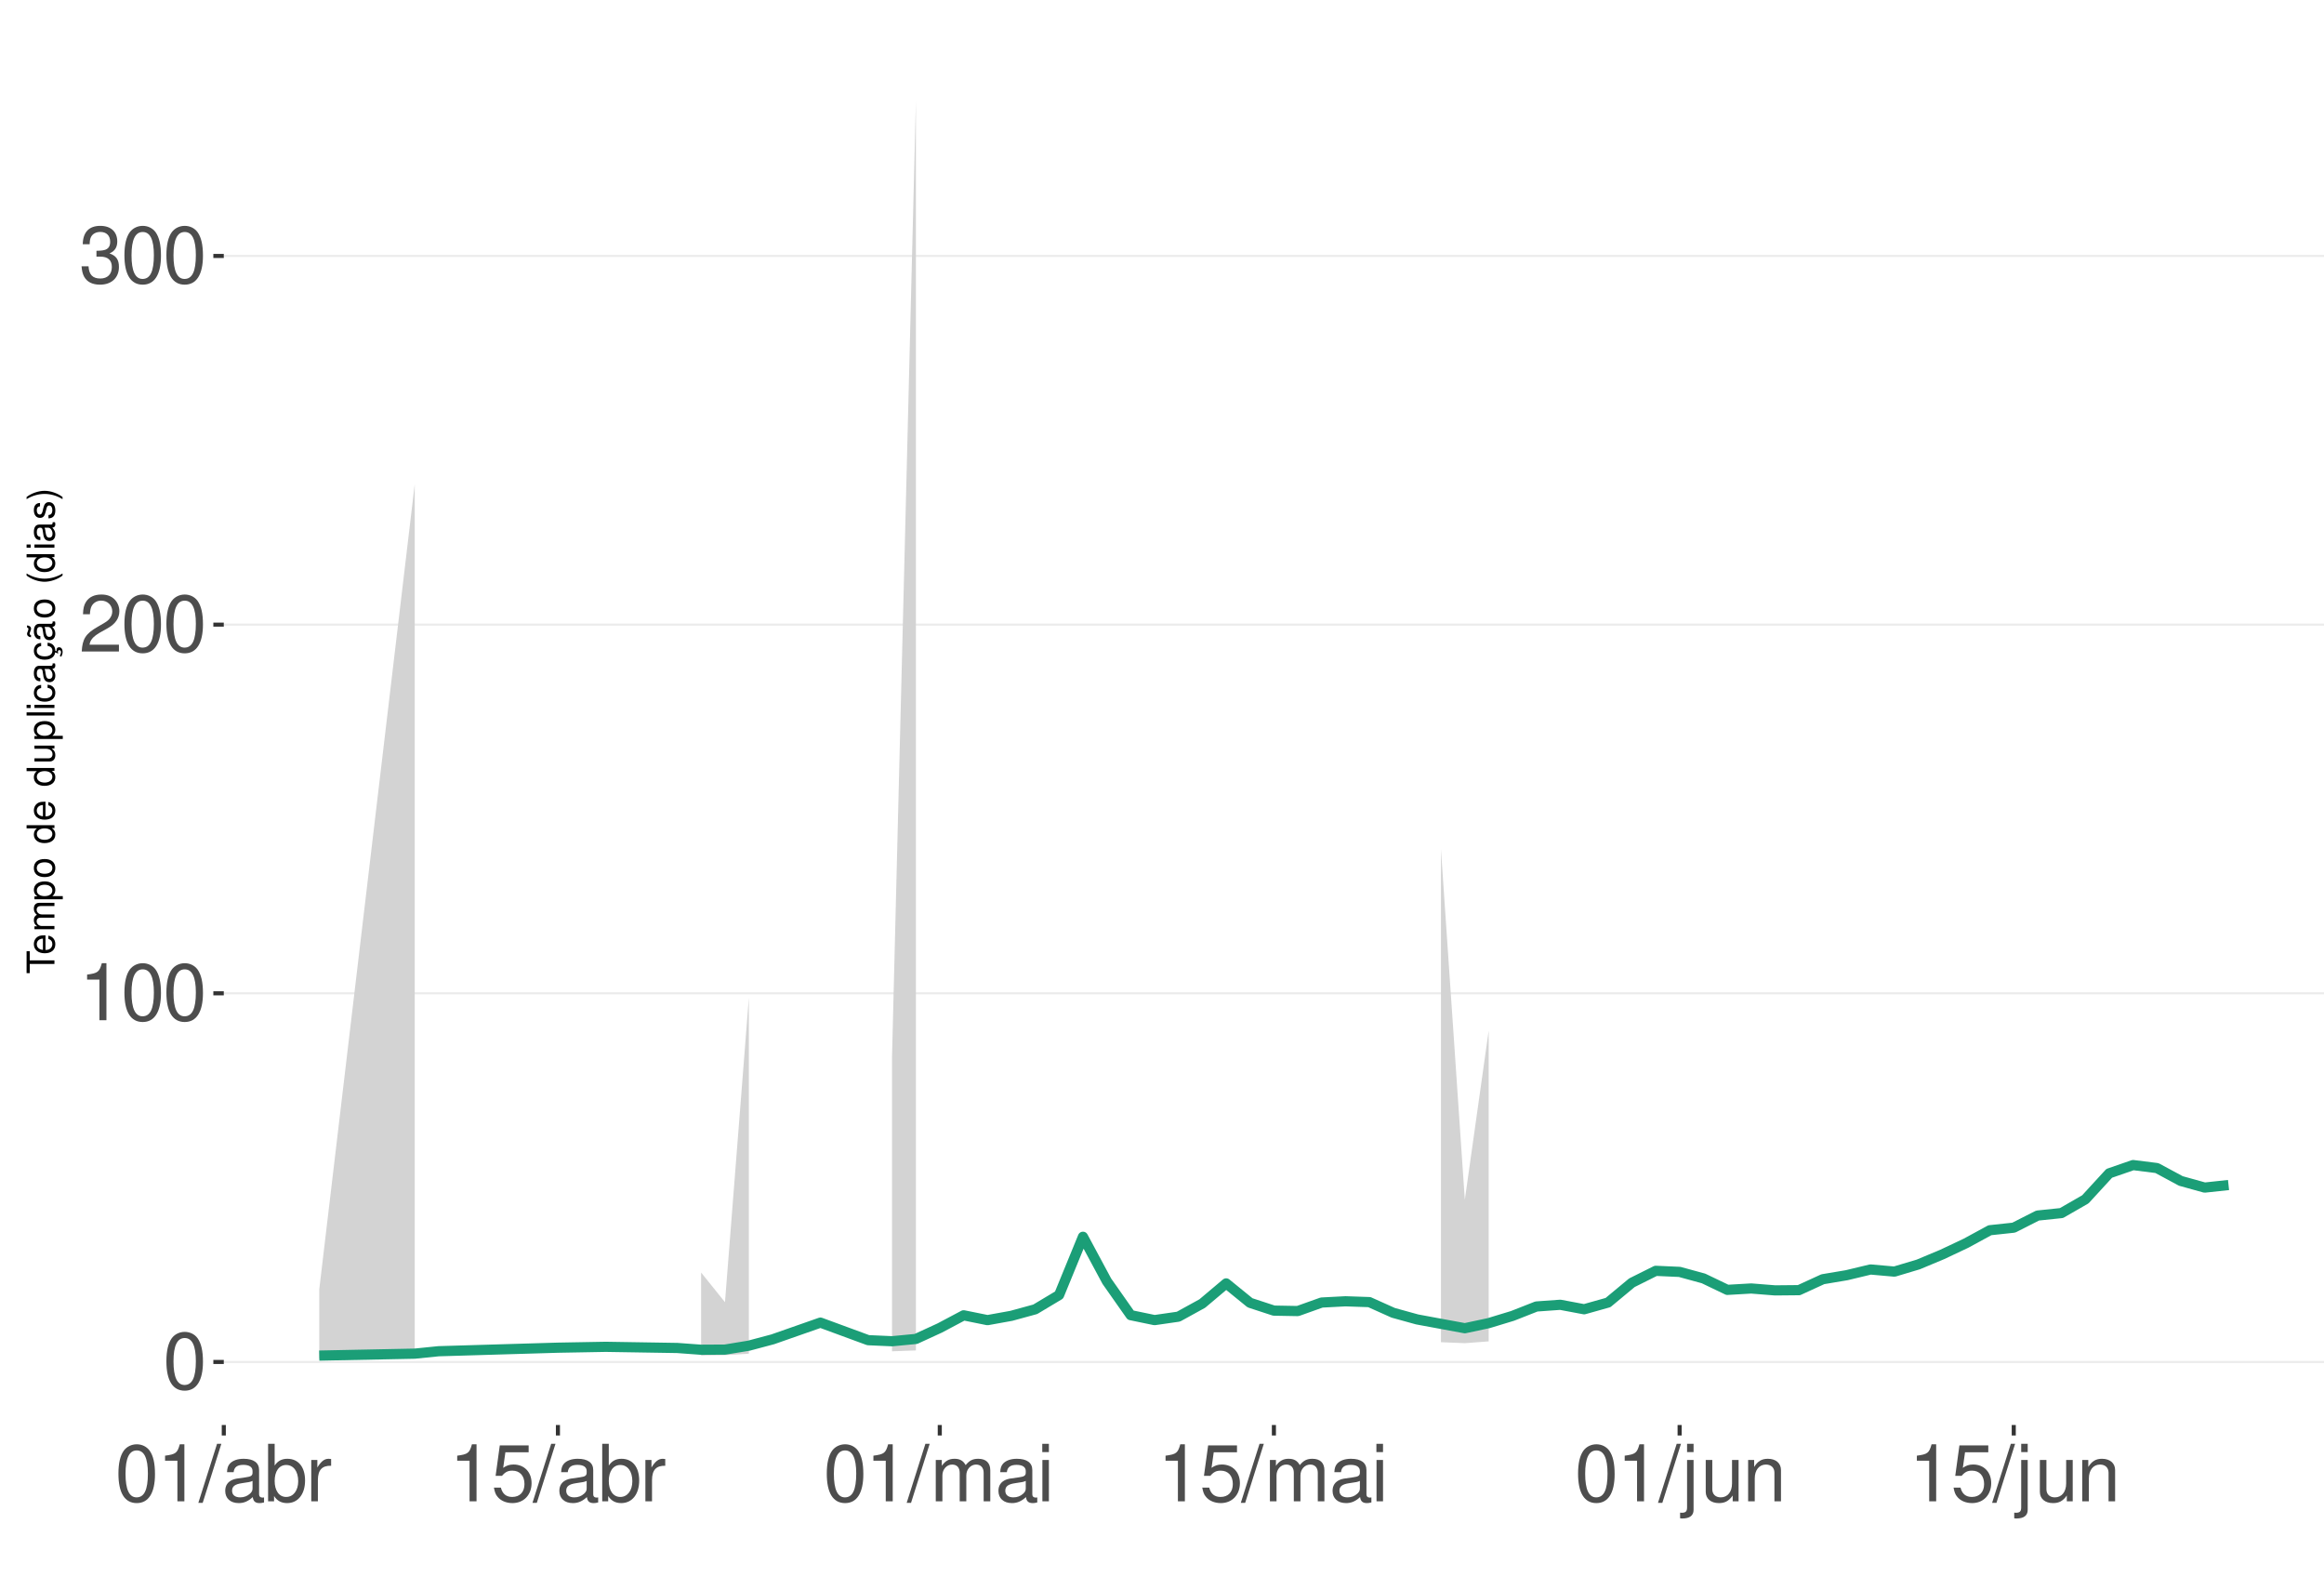
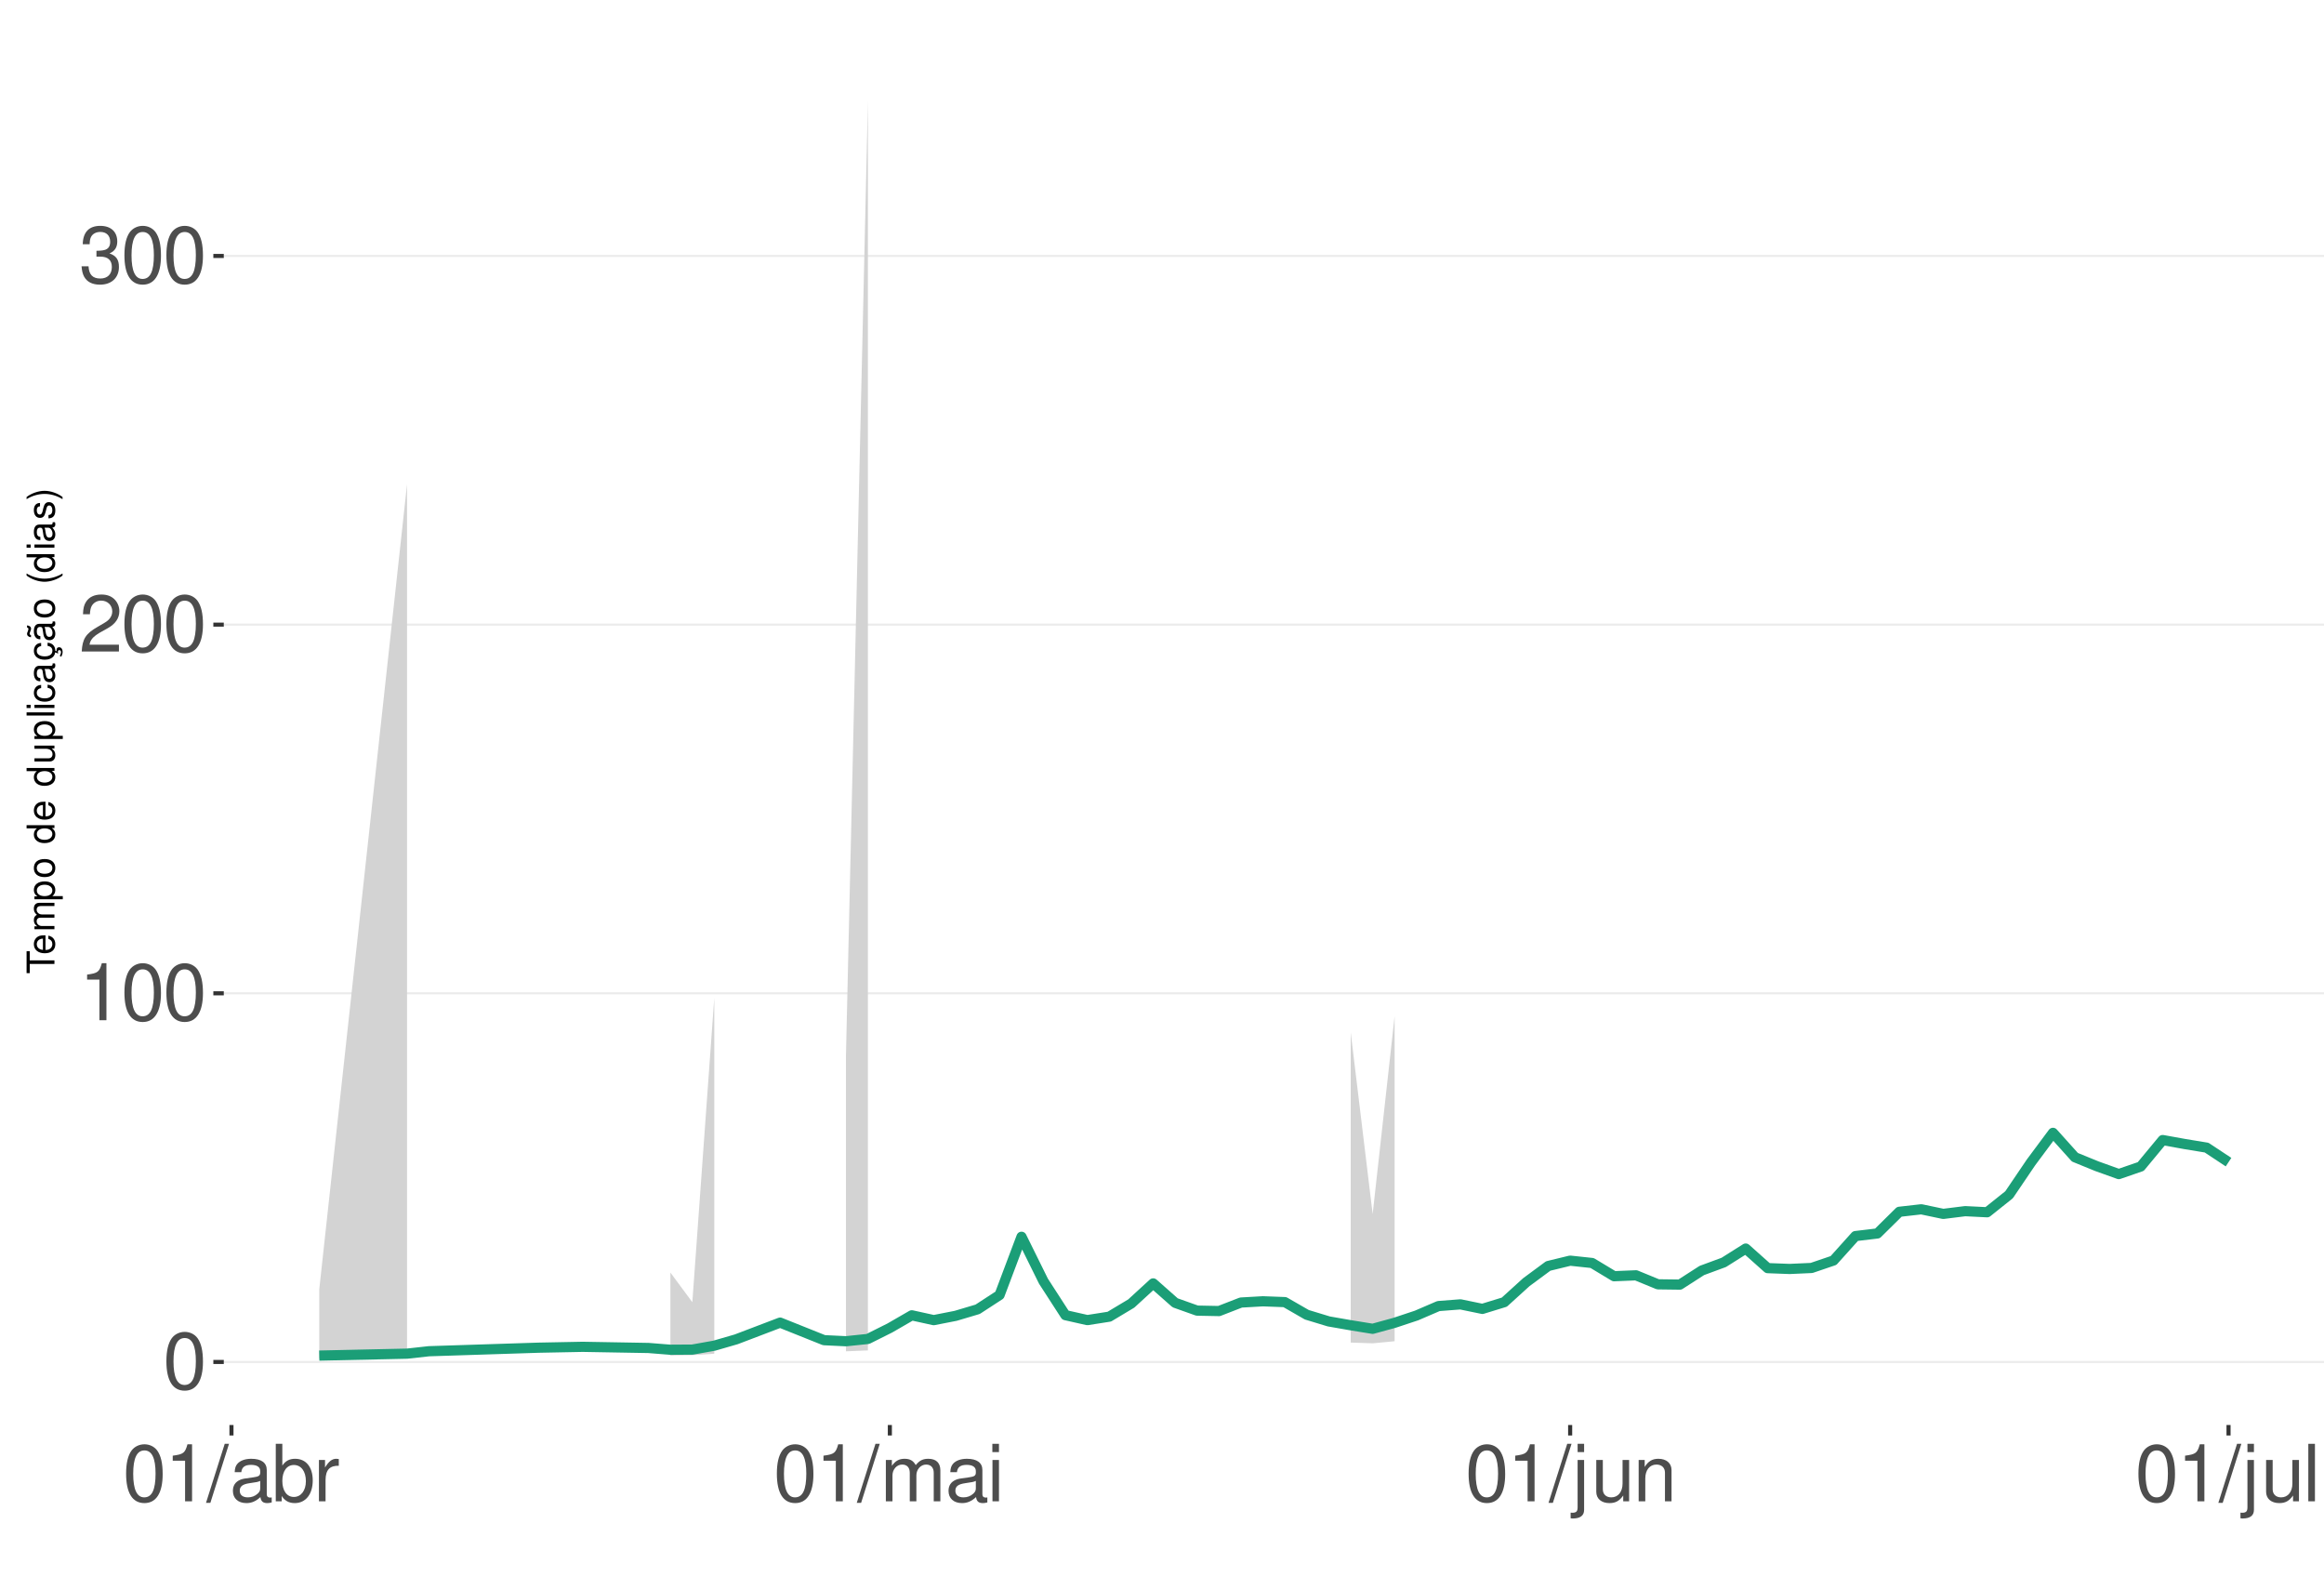
<svg xmlns="http://www.w3.org/2000/svg" xmlns:xlink="http://www.w3.org/1999/xlink" width="609pt" height="413pt" viewBox="0 0 609 413" version="1.1">
  <defs>
    <g>
      <symbol overflow="visible" id="glyph0-0">
        <path style="stroke:none;" d="" />
      </symbol>
      <symbol overflow="visible" id="glyph0-1">
        <path style="stroke:none;" d="M 5.688 -14.938 C 4.312 -14.938 3.078 -14.312 2.312 -13.297 C 1.359 -11.984 0.891 -10 0.891 -7.234 C 0.891 -2.188 2.547 0.469 5.688 0.469 C 8.781 0.469 10.469 -2.188 10.469 -7.109 C 10.469 -10 10.016 -11.938 9.047 -13.297 C 8.281 -14.328 7.062 -14.938 5.688 -14.938 Z M 5.688 -13.328 C 7.641 -13.328 8.609 -11.312 8.609 -7.266 C 8.609 -3.016 7.656 -1.031 5.641 -1.031 C 3.719 -1.031 2.75 -3.094 2.75 -7.203 C 2.75 -11.312 3.719 -13.328 5.688 -13.328 Z M 5.688 -13.328 " />
      </symbol>
      <symbol overflow="visible" id="glyph0-2">
        <path style="stroke:none;" d="M 5.344 -10.641 L 5.344 0 L 7.172 0 L 7.172 -14.938 L 5.969 -14.938 C 5.328 -12.641 4.922 -12.328 2.109 -11.953 L 2.109 -10.641 Z M 5.344 -10.641 " />
      </symbol>
      <symbol overflow="visible" id="glyph0-3">
        <path style="stroke:none;" d="M 10.453 -1.797 L 2.75 -1.797 C 2.938 -3.031 3.594 -3.828 5.391 -4.922 L 7.453 -6.078 C 9.5 -7.203 10.562 -8.734 10.562 -10.578 C 10.562 -11.812 10.062 -12.969 9.188 -13.781 C 8.328 -14.562 7.25 -14.938 5.859 -14.938 C 4 -14.938 2.625 -14.281 1.812 -13 C 1.297 -12.203 1.078 -11.281 1.031 -9.766 L 2.844 -9.766 C 2.906 -10.781 3.031 -11.375 3.281 -11.875 C 3.766 -12.781 4.703 -13.344 5.797 -13.344 C 7.453 -13.344 8.703 -12.141 8.703 -10.531 C 8.703 -9.344 8.016 -8.297 6.719 -7.562 L 4.812 -6.438 C 1.75 -4.688 0.875 -3.281 0.703 -0.016 L 10.453 -0.016 Z M 10.453 -1.797 " />
      </symbol>
      <symbol overflow="visible" id="glyph0-4">
        <path style="stroke:none;" d="M 4.562 -6.875 L 5.562 -6.875 C 7.547 -6.875 8.594 -5.953 8.594 -4.156 C 8.594 -2.266 7.453 -1.141 5.578 -1.141 C 3.578 -1.141 2.609 -2.141 2.484 -4.344 L 0.656 -4.344 C 0.75 -3.141 0.953 -2.359 1.297 -1.688 C 2.062 -0.25 3.484 0.469 5.5 0.469 C 8.516 0.469 10.453 -1.344 10.453 -4.172 C 10.453 -6.078 9.734 -7.109 7.969 -7.719 C 9.344 -8.281 10.016 -9.312 10.016 -10.828 C 10.016 -13.391 8.344 -14.938 5.562 -14.938 C 2.609 -14.938 1.031 -13.281 0.969 -10.125 L 2.781 -10.125 C 2.812 -11.031 2.891 -11.547 3.125 -12 C 3.531 -12.844 4.438 -13.344 5.578 -13.344 C 7.188 -13.344 8.156 -12.375 8.156 -10.766 C 8.156 -9.703 7.781 -9.062 6.984 -8.719 C 6.484 -8.516 5.828 -8.422 4.562 -8.406 Z M 4.562 -6.875 " />
      </symbol>
      <symbol overflow="visible" id="glyph0-5">
        <path style="stroke:none;" d="M 4.734 -15.062 L -0.172 0.406 L 0.969 0.406 L 5.859 -15.062 Z M 4.734 -15.062 " />
      </symbol>
      <symbol overflow="visible" id="glyph0-6">
        <path style="stroke:none;" d="M 11.047 -1.016 C 10.859 -0.969 10.781 -0.969 10.672 -0.969 C 10.078 -0.969 9.75 -1.281 9.75 -1.812 L 9.75 -8.188 C 9.75 -10.094 8.344 -11.141 5.688 -11.141 C 4.094 -11.141 2.828 -10.672 2.094 -9.875 C 1.594 -9.312 1.391 -8.703 1.344 -7.625 L 3.078 -7.625 C 3.219 -8.938 4 -9.547 5.625 -9.547 C 7.188 -9.547 8.031 -8.969 8.031 -7.938 L 8.031 -7.484 C 8.016 -6.734 7.641 -6.469 6.234 -6.281 C 3.797 -5.969 3.422 -5.891 2.766 -5.625 C 1.516 -5.078 0.875 -4.125 0.875 -2.734 C 0.875 -0.766 2.234 0.469 4.422 0.469 C 5.781 0.469 6.875 0 8.094 -1.109 C 8.219 0 8.766 0.469 9.875 0.469 C 10.25 0.469 10.469 0.438 11.047 0.297 Z M 8.031 -3.406 C 8.031 -2.828 7.875 -2.484 7.359 -2 C 6.656 -1.359 5.797 -1.031 4.797 -1.031 C 3.453 -1.031 2.672 -1.672 2.672 -2.766 C 2.672 -3.906 3.406 -4.484 5.266 -4.75 C 7.109 -5 7.453 -5.078 8.031 -5.344 Z M 8.031 -3.406 " />
      </symbol>
      <symbol overflow="visible" id="glyph0-7">
        <path style="stroke:none;" d="M 1.109 -15.062 L 1.109 0 L 2.672 0 L 2.672 -1.391 C 3.484 -0.125 4.578 0.469 6.094 0.469 C 8.938 0.469 10.797 -1.859 10.797 -5.453 C 10.797 -8.969 9.047 -11.141 6.172 -11.141 C 4.688 -11.141 3.641 -10.578 2.828 -9.359 L 2.828 -15.062 Z M 5.844 -9.516 C 7.766 -9.516 9 -7.844 9 -5.266 C 9 -2.812 7.719 -1.141 5.844 -1.141 C 4 -1.141 2.828 -2.781 2.828 -5.328 C 2.828 -7.875 4 -9.516 5.844 -9.516 Z M 5.844 -9.516 " />
      </symbol>
      <symbol overflow="visible" id="glyph0-8">
        <path style="stroke:none;" d="M 1.422 -10.828 L 1.422 0 L 3.156 0 L 3.156 -5.625 C 3.188 -8.219 4.25 -9.375 6.625 -9.312 L 6.625 -11.078 C 6.344 -11.109 6.172 -11.141 5.969 -11.141 C 4.859 -11.141 4 -10.469 3.016 -8.859 L 3.016 -10.828 Z M 1.422 -10.828 " />
      </symbol>
      <symbol overflow="visible" id="glyph0-9">
-         <path style="stroke:none;" d="M 9.828 -14.641 L 2.266 -14.641 L 1.172 -6.672 L 2.844 -6.672 C 3.703 -7.688 4.406 -8.031 5.562 -8.031 C 7.516 -8.031 8.734 -6.688 8.734 -4.531 C 8.734 -2.422 7.516 -1.141 5.531 -1.141 C 3.953 -1.141 2.969 -1.938 2.547 -3.594 L 0.719 -3.594 C 0.969 -2.391 1.172 -1.812 1.609 -1.281 C 2.438 -0.172 3.922 0.469 5.578 0.469 C 8.531 0.469 10.594 -1.672 10.594 -4.766 C 10.594 -7.656 8.672 -9.641 5.859 -9.641 C 4.828 -9.641 4 -9.375 3.156 -8.766 L 3.734 -12.844 L 9.828 -12.844 Z M 9.828 -14.641 " />
+         <path style="stroke:none;" d="M 1.453 -10.828 L 1.453 0 L 3.188 0 L 3.188 -6.797 C 3.188 -8.359 4.312 -9.625 5.719 -9.625 C 7 -9.625 7.719 -8.844 7.719 -7.453 L 7.719 0 L 9.453 0 L 9.453 -6.797 C 9.453 -8.359 10.594 -9.625 12 -9.625 C 13.266 -9.625 14 -8.812 14 -7.453 L 14 0 L 15.734 0 L 15.734 -8.125 C 15.734 -10.062 14.625 -11.141 12.594 -11.141 C 11.156 -11.141 10.281 -10.703 9.281 -9.484 C 8.641 -10.641 7.766 -11.141 6.359 -11.141 C 4.922 -11.141 3.953 -10.594 3.031 -9.297 L 3.031 -10.828 Z M 1.453 -10.828 " />
      </symbol>
      <symbol overflow="visible" id="glyph0-10">
-         <path style="stroke:none;" d="M 1.453 -10.828 L 1.453 0 L 3.188 0 L 3.188 -6.797 C 3.188 -8.359 4.312 -9.625 5.719 -9.625 C 7 -9.625 7.719 -8.844 7.719 -7.453 L 7.719 0 L 9.453 0 L 9.453 -6.797 C 9.453 -8.359 10.594 -9.625 12 -9.625 C 13.266 -9.625 14 -8.812 14 -7.453 L 14 0 L 15.734 0 L 15.734 -8.125 C 15.734 -10.062 14.625 -11.141 12.594 -11.141 C 11.156 -11.141 10.281 -10.703 9.281 -9.484 C 8.641 -10.641 7.766 -11.141 6.359 -11.141 C 4.922 -11.141 3.953 -10.594 3.031 -9.297 L 3.031 -10.828 Z M 1.453 -10.828 " />
+         <path style="stroke:none;" d="M 3.094 -10.828 L 1.391 -10.828 L 1.391 0 L 3.094 0 Z M 3.094 -15.062 L 1.359 -15.062 L 1.359 -12.891 L 3.094 -12.891 Z M 3.094 -15.062 " />
      </symbol>
      <symbol overflow="visible" id="glyph0-11">
-         <path style="stroke:none;" d="M 3.094 -10.828 L 1.391 -10.828 L 1.391 0 L 3.094 0 Z M 3.094 -15.062 L 1.359 -15.062 L 1.359 -12.891 L 3.094 -12.891 Z M 3.094 -15.062 " />
+         <path style="stroke:none;" d="M 1.453 -10.828 L 1.453 1.562 C 1.453 2.641 1.109 3 0.047 3 C -0.078 3 -0.141 3 -0.375 2.969 L -0.375 4.438 C -0.172 4.484 -0.062 4.5 0.203 4.5 C 2.141 4.5 3.156 3.734 3.156 2.25 L 3.156 -10.828 Z M 3.156 -15.062 L 1.453 -15.062 L 1.453 -12.891 L 3.156 -12.891 Z M 3.156 -15.062 " />
      </symbol>
      <symbol overflow="visible" id="glyph0-12">
-         <path style="stroke:none;" d="M 1.453 -10.828 L 1.453 1.562 C 1.453 2.641 1.109 3 0.047 3 C -0.078 3 -0.141 3 -0.375 2.969 L -0.375 4.438 C -0.172 4.484 -0.062 4.5 0.203 4.5 C 2.141 4.5 3.156 3.734 3.156 2.25 L 3.156 -10.828 Z M 3.156 -15.062 L 1.453 -15.062 L 1.453 -12.891 L 3.156 -12.891 Z M 3.156 -15.062 " />
+         <path style="stroke:none;" d="M 9.953 0 L 9.953 -10.828 L 8.234 -10.828 L 8.234 -4.688 C 8.234 -2.484 7.078 -1.031 5.281 -1.031 C 3.922 -1.031 3.062 -1.859 3.062 -3.156 L 3.062 -10.828 L 1.344 -10.828 L 1.344 -2.484 C 1.344 -0.688 2.688 0.469 4.797 0.469 C 6.375 0.469 7.391 -0.078 8.406 -1.516 L 8.406 0 Z M 9.953 0 " />
      </symbol>
      <symbol overflow="visible" id="glyph0-13">
-         <path style="stroke:none;" d="M 9.953 0 L 9.953 -10.828 L 8.234 -10.828 L 8.234 -4.688 C 8.234 -2.484 7.078 -1.031 5.281 -1.031 C 3.922 -1.031 3.062 -1.859 3.062 -3.156 L 3.062 -10.828 L 1.344 -10.828 L 1.344 -2.484 C 1.344 -0.688 2.688 0.469 4.797 0.469 C 6.375 0.469 7.391 -0.078 8.406 -1.516 L 8.406 0 Z M 9.953 0 " />
+         <path style="stroke:none;" d="M 1.453 -10.828 L 1.453 0 L 3.188 0 L 3.188 -5.969 C 3.188 -8.188 4.344 -9.625 6.109 -9.625 C 7.484 -9.625 8.344 -8.797 8.344 -7.5 L 8.344 0 L 10.062 0 L 10.062 -8.188 C 10.062 -9.984 8.719 -11.141 6.625 -11.141 C 5.016 -11.141 3.984 -10.516 3.031 -9 L 3.031 -10.828 Z M 1.453 -10.828 " />
      </symbol>
      <symbol overflow="visible" id="glyph0-14">
-         <path style="stroke:none;" d="M 1.453 -10.828 L 1.453 0 L 3.188 0 L 3.188 -5.969 C 3.188 -8.188 4.344 -9.625 6.109 -9.625 C 7.484 -9.625 8.344 -8.797 8.344 -7.5 L 8.344 0 L 10.062 0 L 10.062 -8.188 C 10.062 -9.984 8.719 -11.141 6.625 -11.141 C 5.016 -11.141 3.984 -10.516 3.031 -9 L 3.031 -10.828 Z M 1.453 -10.828 " />
+         <path style="stroke:none;" d="M 3.141 -15.062 L 1.406 -15.062 L 1.406 0 L 3.141 0 Z M 3.141 -15.062 " />
      </symbol>
      <symbol overflow="visible" id="glyph1-0">
        <path style="stroke:none;" d="" />
      </symbol>
      <symbol overflow="visible" id="glyph1-1">
        <path style="stroke:none;" d="M -6.469 -3.547 L -6.469 -5.938 L -7.297 -5.938 L -7.297 -0.203 L -6.469 -0.203 L -6.469 -2.609 L 0 -2.609 L 0 -3.547 Z M -6.469 -3.547 " />
      </symbol>
      <symbol overflow="visible" id="glyph1-2">
        <path style="stroke:none;" d="M -2.344 -5.125 C -3.141 -5.125 -3.625 -5.062 -4.016 -4.922 C -4.875 -4.578 -5.391 -3.781 -5.391 -2.797 C -5.391 -1.344 -4.281 -0.406 -2.547 -0.406 C -0.812 -0.406 0.234 -1.297 0.234 -2.781 C 0.234 -3.984 -0.453 -4.812 -1.594 -5.016 L -1.594 -4.188 C -0.906 -3.953 -0.547 -3.484 -0.547 -2.812 C -0.547 -2.281 -0.781 -1.828 -1.219 -1.547 C -1.516 -1.344 -1.812 -1.281 -2.344 -1.266 Z M -3.016 -1.297 C -3.984 -1.359 -4.625 -1.953 -4.625 -2.797 C -4.625 -3.641 -3.953 -4.234 -3.016 -4.234 Z M -3.016 -1.297 " />
      </symbol>
      <symbol overflow="visible" id="glyph1-3">
        <path style="stroke:none;" d="M -5.234 -0.703 L 0 -0.703 L 0 -1.547 L -3.297 -1.547 C -4.047 -1.547 -4.656 -2.094 -4.656 -2.766 C -4.656 -3.391 -4.281 -3.734 -3.609 -3.734 L 0 -3.734 L 0 -4.578 L -3.297 -4.578 C -4.047 -4.578 -4.656 -5.125 -4.656 -5.812 C -4.656 -6.422 -4.266 -6.781 -3.609 -6.781 L 0 -6.781 L 0 -7.625 L -3.938 -7.625 C -4.875 -7.625 -5.391 -7.078 -5.391 -6.094 C -5.391 -5.406 -5.188 -4.984 -4.594 -4.484 C -5.156 -4.188 -5.391 -3.766 -5.391 -3.078 C -5.391 -2.375 -5.125 -1.906 -4.5 -1.469 L -5.234 -1.469 Z M -5.234 -0.703 " />
      </symbol>
      <symbol overflow="visible" id="glyph1-4">
        <path style="stroke:none;" d="M 2.188 -0.547 L 2.188 -1.375 L -0.547 -1.375 C -0.016 -1.812 0.234 -2.312 0.234 -2.984 C 0.234 -4.344 -0.859 -5.234 -2.531 -5.234 C -4.297 -5.234 -5.391 -4.375 -5.391 -2.984 C -5.391 -2.266 -5.062 -1.703 -4.453 -1.312 L -5.234 -1.312 L -5.234 -0.547 Z M -4.609 -2.844 C -4.609 -3.766 -3.797 -4.359 -2.547 -4.359 C -1.359 -4.359 -0.547 -3.75 -0.547 -2.844 C -0.547 -1.953 -1.344 -1.375 -2.578 -1.375 C -3.812 -1.375 -4.609 -1.953 -4.609 -2.844 Z M -4.609 -2.844 " />
      </symbol>
      <symbol overflow="visible" id="glyph1-5">
        <path style="stroke:none;" d="M -5.391 -2.719 C -5.391 -1.234 -4.344 -0.359 -2.578 -0.359 C -0.812 -0.359 0.234 -1.234 0.234 -2.734 C 0.234 -4.203 -0.812 -5.094 -2.547 -5.094 C -4.359 -5.094 -5.391 -4.234 -5.391 -2.719 Z M -4.625 -2.734 C -4.625 -3.672 -3.844 -4.234 -2.547 -4.234 C -1.312 -4.234 -0.547 -3.656 -0.547 -2.734 C -0.547 -1.797 -1.312 -1.234 -2.578 -1.234 C -3.844 -1.234 -4.625 -1.797 -4.625 -2.734 Z M -4.625 -2.734 " />
      </symbol>
      <symbol overflow="visible" id="glyph1-6">
        <path style="stroke:none;" d="" />
      </symbol>
      <symbol overflow="visible" id="glyph1-7">
        <path style="stroke:none;" d="M -7.297 -4.953 L -7.297 -4.125 L -4.578 -4.125 C -5.109 -3.766 -5.391 -3.203 -5.391 -2.516 C -5.391 -1.156 -4.297 -0.266 -2.625 -0.266 C -0.859 -0.266 0.234 -1.125 0.234 -2.547 C 0.234 -3.266 -0.047 -3.766 -0.688 -4.203 L 0 -4.203 L 0 -4.953 Z M -4.609 -2.656 C -4.609 -3.547 -3.812 -4.125 -2.562 -4.125 C -1.344 -4.125 -0.547 -3.547 -0.547 -2.656 C -0.547 -1.734 -1.359 -1.125 -2.578 -1.125 C -3.797 -1.125 -4.609 -1.734 -4.609 -2.656 Z M -4.609 -2.656 " />
      </symbol>
      <symbol overflow="visible" id="glyph1-8">
        <path style="stroke:none;" d="M 0 -4.812 L -5.234 -4.812 L -5.234 -3.984 L -2.266 -3.984 C -1.203 -3.984 -0.5 -3.438 -0.5 -2.562 C -0.5 -1.906 -0.906 -1.484 -1.531 -1.484 L -5.234 -1.484 L -5.234 -0.656 L -1.203 -0.656 C -0.328 -0.656 0.234 -1.297 0.234 -2.312 C 0.234 -3.094 -0.047 -3.578 -0.734 -4.062 L 0 -4.062 Z M 0 -4.812 " />
      </symbol>
      <symbol overflow="visible" id="glyph1-9">
        <path style="stroke:none;" d="M -7.297 -1.516 L -7.297 -0.688 L 0 -0.688 L 0 -1.516 Z M -7.297 -1.516 " />
      </symbol>
      <symbol overflow="visible" id="glyph1-10">
        <path style="stroke:none;" d="M -5.234 -1.5 L -5.234 -0.672 L 0 -0.672 L 0 -1.5 Z M -7.297 -1.5 L -7.297 -0.656 L -6.234 -0.656 L -6.234 -1.5 Z M -7.297 -1.5 " />
      </symbol>
      <symbol overflow="visible" id="glyph1-11">
        <path style="stroke:none;" d="M -3.484 -4.703 C -3.984 -4.672 -4.312 -4.562 -4.609 -4.359 C -5.094 -4 -5.391 -3.375 -5.391 -2.641 C -5.391 -1.219 -4.266 -0.312 -2.531 -0.312 C -0.844 -0.312 0.234 -1.203 0.234 -2.625 C 0.234 -3.875 -0.516 -4.672 -1.797 -4.766 L -1.797 -3.938 C -0.953 -3.797 -0.547 -3.359 -0.547 -2.656 C -0.547 -1.734 -1.297 -1.188 -2.531 -1.188 C -3.844 -1.188 -4.625 -1.719 -4.625 -2.625 C -4.625 -3.328 -4.203 -3.766 -3.484 -3.875 Z M -3.484 -4.703 " />
      </symbol>
      <symbol overflow="visible" id="glyph1-12">
        <path style="stroke:none;" d="M -0.484 -5.344 C -0.469 -5.266 -0.469 -5.219 -0.469 -5.172 C -0.469 -4.875 -0.625 -4.719 -0.875 -4.719 L -3.953 -4.719 C -4.891 -4.719 -5.391 -4.047 -5.391 -2.75 C -5.391 -1.984 -5.172 -1.375 -4.781 -1.016 C -4.516 -0.766 -4.203 -0.672 -3.688 -0.656 L -3.688 -1.484 C -4.328 -1.562 -4.625 -1.938 -4.625 -2.719 C -4.625 -3.484 -4.344 -3.891 -3.844 -3.891 L -3.625 -3.891 C -3.266 -3.875 -3.125 -3.703 -3.047 -3.016 C -2.891 -1.844 -2.844 -1.656 -2.719 -1.344 C -2.453 -0.734 -2 -0.422 -1.312 -0.422 C -0.375 -0.422 0.234 -1.078 0.234 -2.141 C 0.234 -2.797 0 -3.328 -0.547 -3.922 C 0 -3.984 0.234 -4.234 0.234 -4.781 C 0.234 -4.953 0.203 -5.062 0.141 -5.344 Z M -1.656 -3.891 C -1.375 -3.891 -1.203 -3.812 -0.969 -3.562 C -0.656 -3.219 -0.5 -2.812 -0.5 -2.312 C -0.5 -1.672 -0.812 -1.297 -1.344 -1.297 C -1.891 -1.297 -2.172 -1.656 -2.297 -2.547 C -2.422 -3.438 -2.453 -3.609 -2.594 -3.891 Z M -1.656 -3.891 " />
      </symbol>
      <symbol overflow="visible" id="glyph1-13">
        <path style="stroke:none;" d="M 0.234 -2.641 C 0.234 -3.875 -0.547 -4.703 -1.797 -4.766 L -1.797 -3.938 C -0.953 -3.797 -0.531 -3.359 -0.531 -2.656 C -0.531 -1.734 -1.281 -1.188 -2.516 -1.188 C -3.844 -1.188 -4.625 -1.719 -4.625 -2.625 C -4.625 -3.328 -4.203 -3.766 -3.484 -3.875 L -3.484 -4.703 C -3.984 -4.672 -4.312 -4.562 -4.609 -4.359 C -5.094 -4 -5.391 -3.375 -5.391 -2.641 C -5.391 -1.219 -4.266 -0.312 -2.531 -0.312 C -1.469 -0.312 -0.625 -0.672 -0.156 -1.312 C 0.047 -1.594 0.125 -1.812 0.203 -2.25 L 0.922 -1.938 L 0.984 -2.062 C 0.938 -2.188 0.906 -2.25 0.906 -2.375 C 0.906 -2.656 1.047 -2.828 1.281 -2.828 C 1.547 -2.828 1.734 -2.594 1.734 -2.297 C 1.734 -2.031 1.672 -1.844 1.438 -1.406 L 1.406 -1.312 L 1.812 -1.094 C 2.078 -1.75 2.141 -1.953 2.141 -2.344 C 2.141 -3.109 1.781 -3.578 1.203 -3.578 C 0.781 -3.578 0.547 -3.297 0.547 -2.797 C 0.547 -2.703 0.547 -2.641 0.562 -2.516 Z M 0.234 -2.641 " />
      </symbol>
      <symbol overflow="visible" id="glyph1-14">
        <path style="stroke:none;" d="M -0.484 -5.344 C -0.469 -5.266 -0.469 -5.219 -0.469 -5.172 C -0.469 -4.875 -0.625 -4.719 -0.875 -4.719 L -3.953 -4.719 C -4.891 -4.719 -5.391 -4.047 -5.391 -2.75 C -5.391 -1.984 -5.172 -1.375 -4.781 -1.016 C -4.516 -0.766 -4.203 -0.672 -3.688 -0.656 L -3.688 -1.484 C -4.328 -1.562 -4.625 -1.938 -4.625 -2.719 C -4.625 -3.484 -4.344 -3.891 -3.844 -3.891 L -3.625 -3.891 C -3.266 -3.875 -3.125 -3.703 -3.047 -3.016 C -2.891 -1.844 -2.844 -1.656 -2.719 -1.344 C -2.453 -0.734 -2 -0.422 -1.312 -0.422 C -0.375 -0.422 0.234 -1.078 0.234 -2.141 C 0.234 -2.797 0 -3.328 -0.547 -3.922 C 0 -3.984 0.234 -4.234 0.234 -4.781 C 0.234 -4.953 0.203 -5.062 0.141 -5.344 Z M -1.656 -3.891 C -1.375 -3.891 -1.203 -3.812 -0.969 -3.562 C -0.656 -3.219 -0.5 -2.812 -0.5 -2.312 C -0.5 -1.672 -0.812 -1.297 -1.344 -1.297 C -1.891 -1.297 -2.172 -1.656 -2.297 -2.547 C -2.422 -3.438 -2.453 -3.609 -2.594 -3.891 Z M -7.172 -3.75 C -6.922 -3.672 -6.812 -3.547 -6.812 -3.375 C -6.812 -3.25 -6.875 -2.984 -6.984 -2.734 C -7.156 -2.312 -7.172 -2.25 -7.172 -2.047 C -7.172 -1.594 -6.797 -1.297 -6.141 -1.188 L -6.141 -1.766 C -6.375 -1.812 -6.5 -1.938 -6.5 -2.094 C -6.5 -2.203 -6.469 -2.344 -6.375 -2.578 C -6.156 -3.156 -6.125 -3.234 -6.125 -3.438 C -6.125 -3.922 -6.484 -4.219 -7.172 -4.312 Z M -7.172 -3.75 " />
      </symbol>
      <symbol overflow="visible" id="glyph1-15">
        <path style="stroke:none;" d="M -7.297 -2.359 C -5.984 -1.359 -4.156 -0.734 -2.594 -0.734 C -1.016 -0.734 0.812 -1.359 2.125 -2.359 L 2.125 -2.906 C 0.688 -2.031 -0.984 -1.547 -2.594 -1.547 C -4.188 -1.547 -5.875 -2.031 -7.297 -2.906 Z M -7.297 -2.359 " />
      </symbol>
      <symbol overflow="visible" id="glyph1-16">
        <path style="stroke:none;" d="M -3.781 -4.375 C -4.812 -4.375 -5.391 -3.688 -5.391 -2.484 C -5.391 -1.266 -4.766 -0.469 -3.797 -0.469 C -2.969 -0.469 -2.578 -0.891 -2.281 -2.125 L -2.094 -2.906 C -1.953 -3.484 -1.734 -3.719 -1.375 -3.719 C -0.875 -3.719 -0.547 -3.234 -0.547 -2.5 C -0.547 -2.047 -0.672 -1.672 -0.891 -1.453 C -1.047 -1.328 -1.188 -1.266 -1.562 -1.219 L -1.562 -0.344 C -0.344 -0.375 0.234 -1.062 0.234 -2.438 C 0.234 -3.75 -0.422 -4.594 -1.438 -4.594 C -2.203 -4.594 -2.641 -4.156 -2.891 -3.109 L -3.078 -2.312 C -3.234 -1.625 -3.453 -1.344 -3.828 -1.344 C -4.312 -1.344 -4.625 -1.766 -4.625 -2.453 C -4.625 -3.125 -4.328 -3.484 -3.781 -3.5 Z M -3.781 -4.375 " />
      </symbol>
      <symbol overflow="visible" id="glyph1-17">
        <path style="stroke:none;" d="M 2.125 -0.938 C 0.812 -1.938 -1.016 -2.562 -2.578 -2.562 C -4.156 -2.562 -5.984 -1.938 -7.297 -0.938 L -7.297 -0.375 C -5.859 -1.266 -4.188 -1.75 -2.578 -1.75 C -0.984 -1.75 0.703 -1.266 2.125 -0.375 Z M 2.125 -0.938 " />
      </symbol>
    </g>
    <clipPath id="clip1">
      <path d="M 58.645 9.961 L 609 9.961 L 609 373.328 L 58.645 373.328 Z M 58.645 9.961 " />
    </clipPath>
    <clipPath id="clip2">
      <path d="M 58.645 356 L 609 356 L 609 358 L 58.645 358 Z M 58.645 356 " />
    </clipPath>
    <clipPath id="clip3">
      <path d="M 58.645 259 L 609 259 L 609 261 L 58.645 261 Z M 58.645 259 " />
    </clipPath>
    <clipPath id="clip4">
      <path d="M 58.645 163 L 609 163 L 609 164 L 58.645 164 Z M 58.645 163 " />
    </clipPath>
    <clipPath id="clip5">
      <path d="M 58.645 66 L 609 66 L 609 68 L 58.645 68 Z M 58.645 66 " />
    </clipPath>
  </defs>
  <g id="surface99">
    <rect x="0" y="0" width="609" height="413" style="fill:rgb(100%,100%,100%);fill-opacity:1;stroke:none;" />
    <rect x="0" y="0" width="609" height="413" style="fill:rgb(100%,100%,100%);fill-opacity:1;stroke:none;" />
    <path style="fill:none;stroke-width:1.067;stroke-linecap:round;stroke-linejoin:round;stroke:rgb(100%,100%,100%);stroke-opacity:1;stroke-miterlimit:10;" d="M 0 413 L 609 413 L 609 0 L 0 0 Z M 0 413 " />
    <g clip-path="url(#clip1)" clip-rule="nonzero">
      <path style=" stroke:none;fill-rule:nonzero;fill:rgb(100%,100%,100%);fill-opacity:1;" d="M 58.645 373.328 L 609 373.328 L 609 9.961 L 58.645 9.961 Z M 58.645 373.328 " />
    </g>
    <g clip-path="url(#clip2)" clip-rule="nonzero">
      <path style="fill:none;stroke-width:0.533;stroke-linecap:butt;stroke-linejoin:round;stroke:rgb(92.157%,92.157%,92.157%);stroke-opacity:1;stroke-miterlimit:10;" d="M 58.645 356.812 L 609 356.812 " />
    </g>
    <g clip-path="url(#clip3)" clip-rule="nonzero">
      <path style="fill:none;stroke-width:0.533;stroke-linecap:butt;stroke-linejoin:round;stroke:rgb(92.157%,92.157%,92.157%);stroke-opacity:1;stroke-miterlimit:10;" d="M 58.645 260.227 L 609 260.227 " />
    </g>
    <g clip-path="url(#clip4)" clip-rule="nonzero">
      <path style="fill:none;stroke-width:0.533;stroke-linecap:butt;stroke-linejoin:round;stroke:rgb(92.157%,92.157%,92.157%);stroke-opacity:1;stroke-miterlimit:10;" d="M 58.645 163.641 L 609 163.641 " />
    </g>
    <g clip-path="url(#clip5)" clip-rule="nonzero">
      <path style="fill:none;stroke-width:0.533;stroke-linecap:butt;stroke-linejoin:round;stroke:rgb(92.157%,92.157%,92.157%);stroke-opacity:1;stroke-miterlimit:10;" d="M 58.645 67.055 L 609 67.055 " />
    </g>
-     <path style=" stroke:none;fill-rule:nonzero;fill:rgb(82.745%,82.745%,82.745%);fill-opacity:1;" d="M 83.66 337.801 L 108.676 126.863 L 108.676 355.762 L 83.66 355.988 Z M 83.66 337.801 " />
-     <path style=" stroke:none;fill-rule:nonzero;fill:rgb(82.745%,82.745%,82.745%);fill-opacity:1;" d="M 183.727 333.383 L 189.98 341.152 L 196.234 261.402 L 196.234 354.648 L 189.98 355.027 L 183.727 355.117 Z M 183.727 333.383 " />
-     <path style=" stroke:none;fill-rule:nonzero;fill:rgb(82.745%,82.745%,82.745%);fill-opacity:1;" d="M 233.758 276.699 L 240.012 26.48 L 240.012 353.785 L 233.758 354.016 Z M 233.758 276.699 " />
-     <path style=" stroke:none;fill-rule:nonzero;fill:rgb(82.745%,82.745%,82.745%);fill-opacity:1;" d="M 377.602 222.48 L 383.855 314.324 L 390.109 269.988 L 390.109 351.418 L 383.855 351.887 L 377.602 351.633 Z M 377.602 222.48 " />
-     <path style="fill:none;stroke-width:2.667;stroke-linecap:butt;stroke-linejoin:round;stroke:rgb(10.588%,61.961%,46.667%);stroke-opacity:1;stroke-miterlimit:10;" d="M 83.66 355.141 L 108.676 354.633 L 114.93 353.996 L 146.203 353.07 L 158.711 352.844 L 177.473 353.145 L 183.727 353.605 L 189.98 353.57 L 196.234 352.543 L 202.488 350.879 L 214.996 346.5 L 227.504 351.102 L 233.758 351.379 L 240.012 350.781 L 246.266 347.906 L 252.52 344.586 L 258.773 345.852 L 265.027 344.723 L 271.281 343.012 L 277.535 339.27 L 283.789 324.012 L 290.043 335.648 L 296.297 344.547 L 302.551 345.844 L 308.805 344.941 L 315.059 341.5 L 321.316 336.227 L 327.57 341.312 L 333.824 343.359 L 340.078 343.473 L 346.332 341.242 L 352.586 340.914 L 358.84 341.129 L 365.094 343.934 L 371.348 345.664 L 377.602 346.82 L 383.855 347.973 L 390.109 346.637 L 396.363 344.738 L 402.617 342.277 L 408.871 341.828 L 415.125 343.004 L 421.379 341.246 L 427.633 336.055 L 433.887 332.934 L 440.141 333.215 L 446.395 334.926 L 452.648 337.922 L 458.902 337.559 L 465.156 338.059 L 471.41 338 L 477.664 335.133 L 483.918 334.082 L 490.172 332.582 L 496.426 333.137 L 502.68 331.266 L 508.934 328.652 L 515.191 325.699 L 521.445 322.297 L 527.699 321.625 L 533.953 318.453 L 540.207 317.801 L 546.461 314.203 L 552.715 307.391 L 558.969 305.227 L 565.223 306.012 L 571.477 309.387 L 577.73 311.125 L 583.984 310.453 " />
+     <path style=" stroke:none;fill-rule:nonzero;fill:rgb(82.745%,82.745%,82.745%);fill-opacity:1;" d="M 83.66 337.801 L 106.664 126.863 L 106.664 355.762 L 83.66 355.988 Z M 83.66 337.801 " />
+     <path style=" stroke:none;fill-rule:nonzero;fill:rgb(82.745%,82.745%,82.745%);fill-opacity:1;" d="M 175.676 333.383 L 181.426 341.152 L 187.176 261.402 L 187.176 354.648 L 181.426 355.027 L 175.676 355.117 Z M 175.676 333.383 " />
+     <path style=" stroke:none;fill-rule:nonzero;fill:rgb(82.745%,82.745%,82.745%);fill-opacity:1;" d="M 221.68 276.699 L 227.434 26.48 L 227.434 353.785 L 221.68 354.016 Z M 221.68 276.699 " />
+     <path style=" stroke:none;fill-rule:nonzero;fill:rgb(82.745%,82.745%,82.745%);fill-opacity:1;" d="M 353.949 270.453 L 359.703 318.059 L 365.453 266.242 L 365.453 351.379 L 359.703 351.926 L 353.949 351.727 Z M 353.949 270.453 " />
+     <path style="fill:none;stroke-width:2.667;stroke-linecap:butt;stroke-linejoin:round;stroke:rgb(10.588%,61.961%,46.667%);stroke-opacity:1;stroke-miterlimit:10;" d="M 83.66 355.141 L 106.664 354.633 L 112.414 353.996 L 141.168 353.07 L 152.672 352.844 L 169.922 353.145 L 175.676 353.605 L 181.426 353.57 L 187.176 352.543 L 192.926 350.879 L 204.43 346.5 L 215.93 351.102 L 221.68 351.379 L 227.434 350.781 L 233.184 347.906 L 238.934 344.586 L 244.684 345.852 L 250.434 344.723 L 256.188 343.012 L 261.938 339.27 L 267.688 324.012 L 273.438 335.648 L 279.191 344.547 L 284.941 345.844 L 290.691 344.941 L 296.441 341.5 L 302.191 336.227 L 307.945 341.312 L 313.695 343.359 L 319.445 343.473 L 325.195 341.242 L 330.945 340.914 L 336.699 341.129 L 342.449 344.441 L 348.199 346.188 L 353.949 347.191 L 359.703 348.125 L 365.453 346.547 L 371.203 344.637 L 376.953 342.164 L 382.703 341.719 L 388.457 342.906 L 394.207 341.141 L 399.957 335.918 L 405.707 331.668 L 411.457 330.27 L 417.211 330.883 L 422.961 334.348 L 428.711 334.109 L 434.461 336.469 L 440.215 336.543 L 445.965 332.844 L 451.715 330.723 L 457.465 327.098 L 463.215 332.227 L 468.969 332.445 L 474.719 332.184 L 480.469 330.227 L 486.219 323.828 L 491.969 323.145 L 497.723 317.465 L 503.473 316.812 L 509.223 318.02 L 514.973 317.301 L 520.727 317.59 L 526.477 313 L 532.227 304.516 L 537.977 296.785 L 543.727 303.18 L 549.48 305.527 L 555.23 307.59 L 560.98 305.609 L 566.73 298.672 L 572.48 299.711 L 578.234 300.656 L 583.984 304.457 " />
    <g style="fill:rgb(30.196%,30.196%,30.196%);fill-opacity:1;">
      <use xlink:href="#glyph0-1" x="42.715" y="363.866" />
    </g>
    <g style="fill:rgb(30.196%,30.196%,30.196%);fill-opacity:1;">
      <use xlink:href="#glyph0-2" x="20.715" y="267.28" />
      <use xlink:href="#glyph0-1" x="31.715" y="267.28" />
      <use xlink:href="#glyph0-1" x="42.715" y="267.28" />
    </g>
    <g style="fill:rgb(30.196%,30.196%,30.196%);fill-opacity:1;">
      <use xlink:href="#glyph0-3" x="20.715" y="170.694" />
      <use xlink:href="#glyph0-1" x="31.715" y="170.694" />
      <use xlink:href="#glyph0-1" x="42.715" y="170.694" />
    </g>
    <g style="fill:rgb(30.196%,30.196%,30.196%);fill-opacity:1;">
      <use xlink:href="#glyph0-4" x="20.715" y="74.108" />
      <use xlink:href="#glyph0-1" x="31.715" y="74.108" />
      <use xlink:href="#glyph0-1" x="42.715" y="74.108" />
    </g>
    <path style="fill:none;stroke-width:1.067;stroke-linecap:butt;stroke-linejoin:round;stroke:rgb(20%,20%,20%);stroke-opacity:1;stroke-miterlimit:10;" d="M 55.906 356.812 L 58.645 356.812 " />
    <path style="fill:none;stroke-width:1.067;stroke-linecap:butt;stroke-linejoin:round;stroke:rgb(20%,20%,20%);stroke-opacity:1;stroke-miterlimit:10;" d="M 55.906 260.227 L 58.645 260.227 " />
    <path style="fill:none;stroke-width:1.067;stroke-linecap:butt;stroke-linejoin:round;stroke:rgb(20%,20%,20%);stroke-opacity:1;stroke-miterlimit:10;" d="M 55.906 163.641 L 58.645 163.641 " />
    <path style="fill:none;stroke-width:1.067;stroke-linecap:butt;stroke-linejoin:round;stroke:rgb(20%,20%,20%);stroke-opacity:1;stroke-miterlimit:10;" d="M 55.906 67.055 L 58.645 67.055 " />
-     <path style="fill:none;stroke-width:1.067;stroke-linecap:butt;stroke-linejoin:round;stroke:rgb(20%,20%,20%);stroke-opacity:1;stroke-miterlimit:10;" d="M 58.645 376.07 L 58.645 373.328 " />
-     <path style="fill:none;stroke-width:1.067;stroke-linecap:butt;stroke-linejoin:round;stroke:rgb(20%,20%,20%);stroke-opacity:1;stroke-miterlimit:10;" d="M 146.203 376.07 L 146.203 373.328 " />
-     <path style="fill:none;stroke-width:1.067;stroke-linecap:butt;stroke-linejoin:round;stroke:rgb(20%,20%,20%);stroke-opacity:1;stroke-miterlimit:10;" d="M 246.266 376.07 L 246.266 373.328 " />
-     <path style="fill:none;stroke-width:1.067;stroke-linecap:butt;stroke-linejoin:round;stroke:rgb(20%,20%,20%);stroke-opacity:1;stroke-miterlimit:10;" d="M 333.824 376.07 L 333.824 373.328 " />
-     <path style="fill:none;stroke-width:1.067;stroke-linecap:butt;stroke-linejoin:round;stroke:rgb(20%,20%,20%);stroke-opacity:1;stroke-miterlimit:10;" d="M 440.141 376.07 L 440.141 373.328 " />
-     <path style="fill:none;stroke-width:1.067;stroke-linecap:butt;stroke-linejoin:round;stroke:rgb(20%,20%,20%);stroke-opacity:1;stroke-miterlimit:10;" d="M 527.699 376.07 L 527.699 373.328 " />
-     <g style="fill:rgb(30.196%,30.196%,30.196%);fill-opacity:1;">
-       <use xlink:href="#glyph0-1" x="30.145" y="393.315" />
-       <use xlink:href="#glyph0-2" x="41.145" y="393.315" />
-       <use xlink:href="#glyph0-5" x="52.145" y="393.315" />
-       <use xlink:href="#glyph0-6" x="58.145" y="393.315" />
-       <use xlink:href="#glyph0-7" x="69.145" y="393.315" />
-       <use xlink:href="#glyph0-8" x="80.145" y="393.315" />
-     </g>
-     <g style="fill:rgb(30.196%,30.196%,30.196%);fill-opacity:1;">
-       <use xlink:href="#glyph0-2" x="117.703" y="393.315" />
-       <use xlink:href="#glyph0-9" x="128.703" y="393.315" />
-       <use xlink:href="#glyph0-5" x="139.703" y="393.315" />
-       <use xlink:href="#glyph0-6" x="145.703" y="393.315" />
-       <use xlink:href="#glyph0-7" x="156.703" y="393.315" />
-       <use xlink:href="#glyph0-8" x="167.703" y="393.315" />
-     </g>
-     <g style="fill:rgb(30.196%,30.196%,30.196%);fill-opacity:1;">
-       <use xlink:href="#glyph0-1" x="215.766" y="393.315" />
-       <use xlink:href="#glyph0-2" x="226.766" y="393.315" />
-       <use xlink:href="#glyph0-5" x="237.766" y="393.315" />
-       <use xlink:href="#glyph0-10" x="243.766" y="393.315" />
-       <use xlink:href="#glyph0-6" x="260.766" y="393.315" />
-       <use xlink:href="#glyph0-11" x="271.766" y="393.315" />
-     </g>
-     <g style="fill:rgb(30.196%,30.196%,30.196%);fill-opacity:1;">
-       <use xlink:href="#glyph0-2" x="303.324" y="393.315" />
-       <use xlink:href="#glyph0-9" x="314.324" y="393.315" />
-       <use xlink:href="#glyph0-5" x="325.324" y="393.315" />
-       <use xlink:href="#glyph0-10" x="331.324" y="393.315" />
-       <use xlink:href="#glyph0-6" x="348.324" y="393.315" />
-       <use xlink:href="#glyph0-11" x="359.324" y="393.315" />
-     </g>
-     <g style="fill:rgb(30.196%,30.196%,30.196%);fill-opacity:1;">
-       <use xlink:href="#glyph0-1" x="412.641" y="393.315" />
-       <use xlink:href="#glyph0-2" x="423.641" y="393.315" />
-       <use xlink:href="#glyph0-5" x="434.641" y="393.315" />
-       <use xlink:href="#glyph0-12" x="440.641" y="393.315" />
-       <use xlink:href="#glyph0-13" x="445.641" y="393.315" />
-       <use xlink:href="#glyph0-14" x="456.641" y="393.315" />
-     </g>
-     <g style="fill:rgb(30.196%,30.196%,30.196%);fill-opacity:1;">
-       <use xlink:href="#glyph0-2" x="500.199" y="393.315" />
-       <use xlink:href="#glyph0-9" x="511.199" y="393.315" />
-       <use xlink:href="#glyph0-5" x="522.199" y="393.315" />
-       <use xlink:href="#glyph0-12" x="528.199" y="393.315" />
-       <use xlink:href="#glyph0-13" x="533.199" y="393.315" />
-       <use xlink:href="#glyph0-14" x="544.199" y="393.315" />
+     <path style="fill:none;stroke-width:1.067;stroke-linecap:butt;stroke-linejoin:round;stroke:rgb(20%,20%,20%);stroke-opacity:1;stroke-miterlimit:10;" d="M 60.656 376.07 L 60.656 373.328 " />
+     <path style="fill:none;stroke-width:1.067;stroke-linecap:butt;stroke-linejoin:round;stroke:rgb(20%,20%,20%);stroke-opacity:1;stroke-miterlimit:10;" d="M 233.184 376.07 L 233.184 373.328 " />
+     <path style="fill:none;stroke-width:1.067;stroke-linecap:butt;stroke-linejoin:round;stroke:rgb(20%,20%,20%);stroke-opacity:1;stroke-miterlimit:10;" d="M 411.457 376.07 L 411.457 373.328 " />
+     <path style="fill:none;stroke-width:1.067;stroke-linecap:butt;stroke-linejoin:round;stroke:rgb(20%,20%,20%);stroke-opacity:1;stroke-miterlimit:10;" d="M 583.984 376.07 L 583.984 373.328 " />
+     <g style="fill:rgb(30.196%,30.196%,30.196%);fill-opacity:1;">
+       <use xlink:href="#glyph0-1" x="32.156" y="393.315" />
+       <use xlink:href="#glyph0-2" x="43.156" y="393.315" />
+       <use xlink:href="#glyph0-5" x="54.156" y="393.315" />
+       <use xlink:href="#glyph0-6" x="60.156" y="393.315" />
+       <use xlink:href="#glyph0-7" x="71.156" y="393.315" />
+       <use xlink:href="#glyph0-8" x="82.156" y="393.315" />
+     </g>
+     <g style="fill:rgb(30.196%,30.196%,30.196%);fill-opacity:1;">
+       <use xlink:href="#glyph0-1" x="202.684" y="393.315" />
+       <use xlink:href="#glyph0-2" x="213.684" y="393.315" />
+       <use xlink:href="#glyph0-5" x="224.684" y="393.315" />
+       <use xlink:href="#glyph0-9" x="230.684" y="393.315" />
+       <use xlink:href="#glyph0-6" x="247.684" y="393.315" />
+       <use xlink:href="#glyph0-10" x="258.684" y="393.315" />
+     </g>
+     <g style="fill:rgb(30.196%,30.196%,30.196%);fill-opacity:1;">
+       <use xlink:href="#glyph0-1" x="383.957" y="393.315" />
+       <use xlink:href="#glyph0-2" x="394.957" y="393.315" />
+       <use xlink:href="#glyph0-5" x="405.957" y="393.315" />
+       <use xlink:href="#glyph0-11" x="411.957" y="393.315" />
+       <use xlink:href="#glyph0-12" x="416.957" y="393.315" />
+       <use xlink:href="#glyph0-13" x="427.957" y="393.315" />
+     </g>
+     <g style="fill:rgb(30.196%,30.196%,30.196%);fill-opacity:1;">
+       <use xlink:href="#glyph0-1" x="559.484" y="393.315" />
+       <use xlink:href="#glyph0-2" x="570.484" y="393.315" />
+       <use xlink:href="#glyph0-5" x="581.484" y="393.315" />
+       <use xlink:href="#glyph0-11" x="587.484" y="393.315" />
+       <use xlink:href="#glyph0-12" x="592.484" y="393.315" />
+       <use xlink:href="#glyph0-14" x="603.484" y="393.315" />
    </g>
    <g style="fill:rgb(0%,0%,0%);fill-opacity:1;">
      <use xlink:href="#glyph1-1" x="14.263" y="255.145" />
      <use xlink:href="#glyph1-2" x="14.263" y="250.145" />
      <use xlink:href="#glyph1-3" x="14.263" y="244.145" />
      <use xlink:href="#glyph1-4" x="14.263" y="236.145" />
      <use xlink:href="#glyph1-5" x="14.263" y="230.145" />
      <use xlink:href="#glyph1-6" x="14.263" y="224.145" />
      <use xlink:href="#glyph1-7" x="14.263" y="221.145" />
      <use xlink:href="#glyph1-2" x="14.263" y="215.145" />
      <use xlink:href="#glyph1-6" x="14.263" y="209.145" />
      <use xlink:href="#glyph1-7" x="14.263" y="206.145" />
      <use xlink:href="#glyph1-8" x="14.263" y="200.145" />
      <use xlink:href="#glyph1-4" x="14.263" y="194.145" />
      <use xlink:href="#glyph1-9" x="14.263" y="188.145" />
      <use xlink:href="#glyph1-10" x="14.263" y="186.145" />
      <use xlink:href="#glyph1-11" x="14.263" y="184.145" />
      <use xlink:href="#glyph1-12" x="14.263" y="179.145" />
      <use xlink:href="#glyph1-13" x="14.263" y="173.145" />
      <use xlink:href="#glyph1-14" x="14.263" y="168.145" />
      <use xlink:href="#glyph1-5" x="14.263" y="162.145" />
      <use xlink:href="#glyph1-6" x="14.263" y="156.145" />
      <use xlink:href="#glyph1-15" x="14.263" y="153.145" />
      <use xlink:href="#glyph1-7" x="14.263" y="150.145" />
      <use xlink:href="#glyph1-10" x="14.263" y="144.145" />
      <use xlink:href="#glyph1-12" x="14.263" y="142.145" />
      <use xlink:href="#glyph1-16" x="14.263" y="136.145" />
      <use xlink:href="#glyph1-17" x="14.263" y="131.145" />
    </g>
  </g>
</svg>
